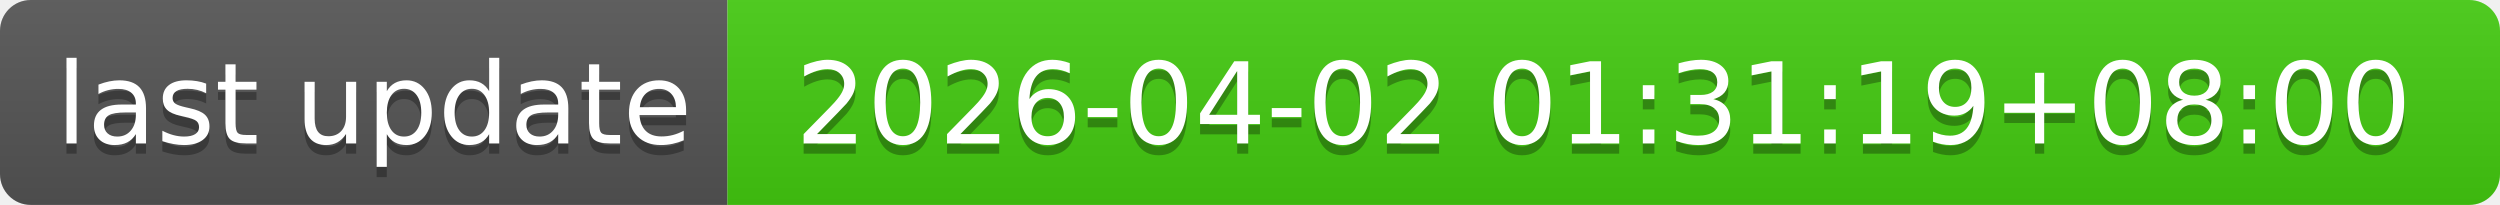
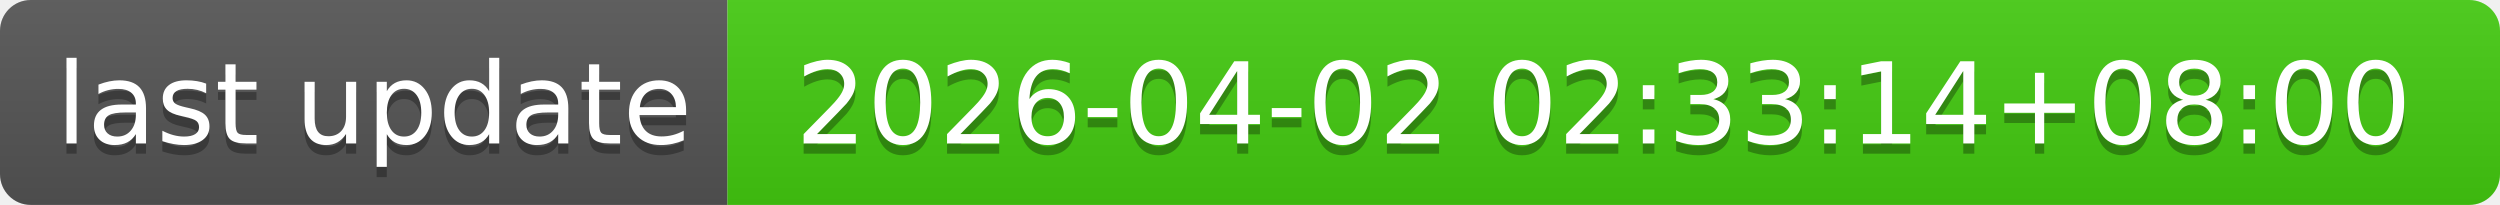
- <svg xmlns="http://www.w3.org/2000/svg" width="244" height="20" role="img" aria-label="last update: 2026-04-02 01:31:19+08:00">
+ <svg xmlns="http://www.w3.org/2000/svg" width="244" height="20" role="img" aria-label="last update: 2026-04-02 02:33:14+08:00">
  <linearGradient id="s" x2="0" y2="100%">
    <stop offset="0" stop-color="#bbb" stop-opacity=".1" />
    <stop offset="1" stop-opacity=".1" />
  </linearGradient>
  <clipPath id="r">
    <rect width="244" height="20" rx="3" fill="#fff" />
  </clipPath>
  <g clip-path="url(#r)">
    <rect width="71" height="20" fill="#555" />
    <rect x="71" width="173" height="20" fill="#4c1" />
    <rect width="244" height="20" fill="url(#s)" />
  </g>
  <g fill="#fff" text-anchor="middle" font-family="Verdana,Geneva,DejaVu Sans,sans-serif" text-rendering="geometricPrecision" font-size="110">
    <text aria-hidden="true" x="365" y="150" fill="#010101" fill-opacity=".3" transform="scale(.1)" textLength="610">last update</text>
    <text x="365" y="140" transform="scale(.1)" fill="#fff" textLength="610">last update</text>
-     <text aria-hidden="true" x="1565" y="150" fill="#010101" fill-opacity=".3" transform="scale(.1)" textLength="1630">2026-04-02 01:31:19+08:00</text>
-     <text x="1565" y="140" transform="scale(.1)" fill="#fff" textLength="1630">2026-04-02 01:31:19+08:00</text>
+     <text aria-hidden="true" x="1565" y="150" fill="#010101" fill-opacity=".3" transform="scale(.1)" textLength="1630">2026-04-02 02:33:14+08:00</text>
+     <text x="1565" y="140" transform="scale(.1)" fill="#fff" textLength="1630">2026-04-02 02:33:14+08:00</text>
  </g>
</svg>
